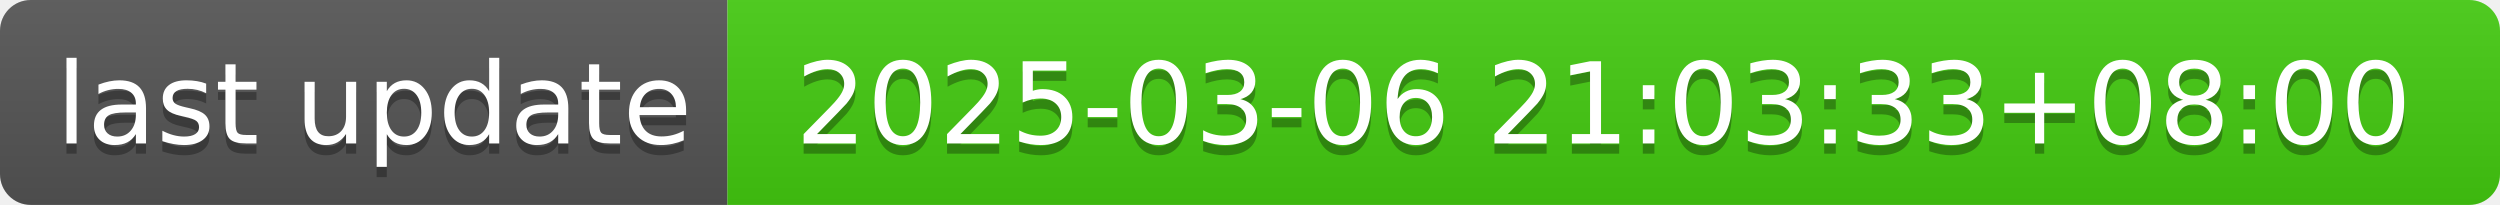
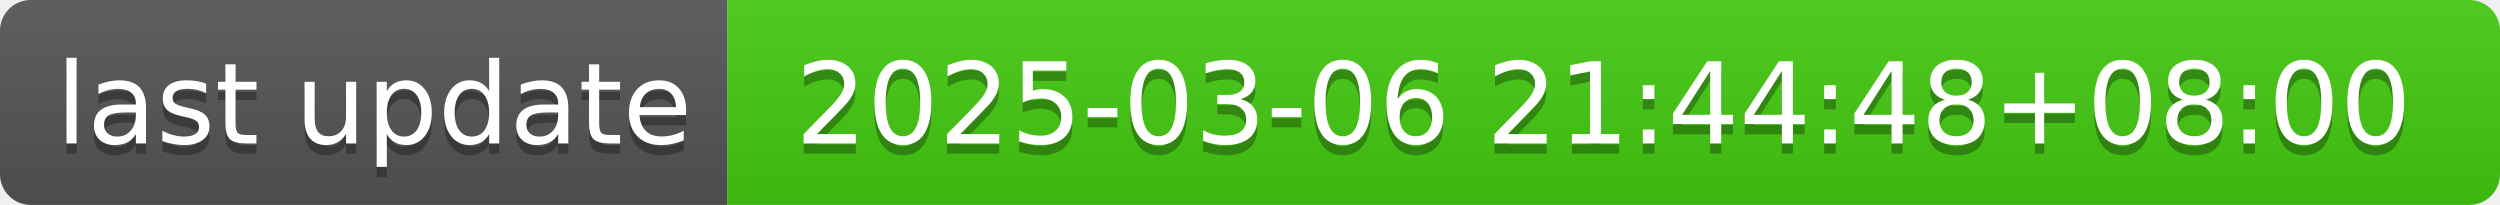
- <svg xmlns="http://www.w3.org/2000/svg" width="244" height="20" role="img" aria-label="last update: 2025-03-06 21:03:33+08:00">
+ <svg xmlns="http://www.w3.org/2000/svg" width="244" height="20" role="img" aria-label="last update: 2025-03-06 21:44:48+08:00">
  <linearGradient id="s" x2="0" y2="100%">
    <stop offset="0" stop-color="#bbb" stop-opacity=".1" />
    <stop offset="1" stop-opacity=".1" />
  </linearGradient>
  <clipPath id="r">
    <rect width="244" height="20" rx="3" fill="#fff" />
  </clipPath>
  <g clip-path="url(#r)">
    <rect width="71" height="20" fill="#555" />
    <rect x="71" width="173" height="20" fill="#4c1" />
    <rect width="244" height="20" fill="url(#s)" />
  </g>
  <g fill="#fff" text-anchor="middle" font-family="Verdana,Geneva,DejaVu Sans,sans-serif" text-rendering="geometricPrecision" font-size="110">
    <text aria-hidden="true" x="365" y="150" fill="#010101" fill-opacity=".3" transform="scale(.1)" textLength="610">last update</text>
    <text x="365" y="140" transform="scale(.1)" fill="#fff" textLength="610">last update</text>
-     <text aria-hidden="true" x="1565" y="150" fill="#010101" fill-opacity=".3" transform="scale(.1)" textLength="1630">2025-03-06 21:03:33+08:00</text>
-     <text x="1565" y="140" transform="scale(.1)" fill="#fff" textLength="1630">2025-03-06 21:03:33+08:00</text>
+     <text aria-hidden="true" x="1565" y="150" fill="#010101" fill-opacity=".3" transform="scale(.1)" textLength="1630">2025-03-06 21:44:48+08:00</text>
+     <text x="1565" y="140" transform="scale(.1)" fill="#fff" textLength="1630">2025-03-06 21:44:48+08:00</text>
  </g>
</svg>
